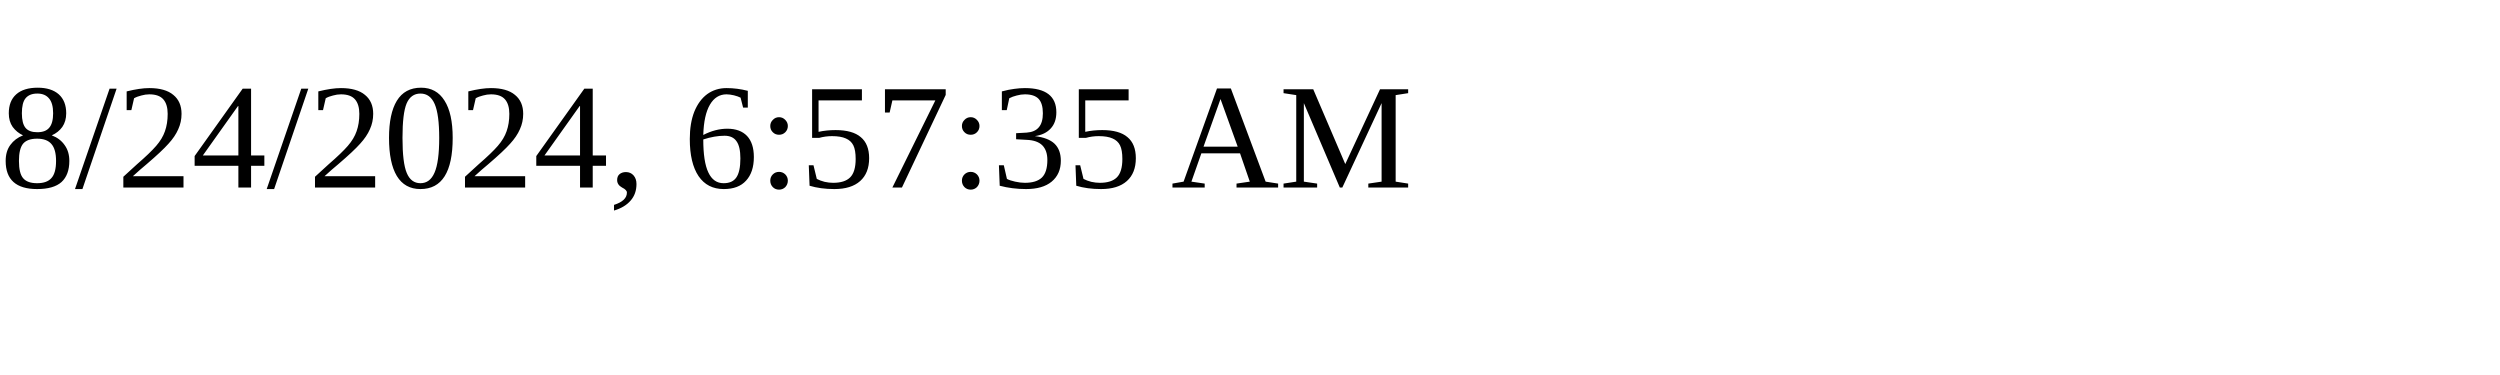
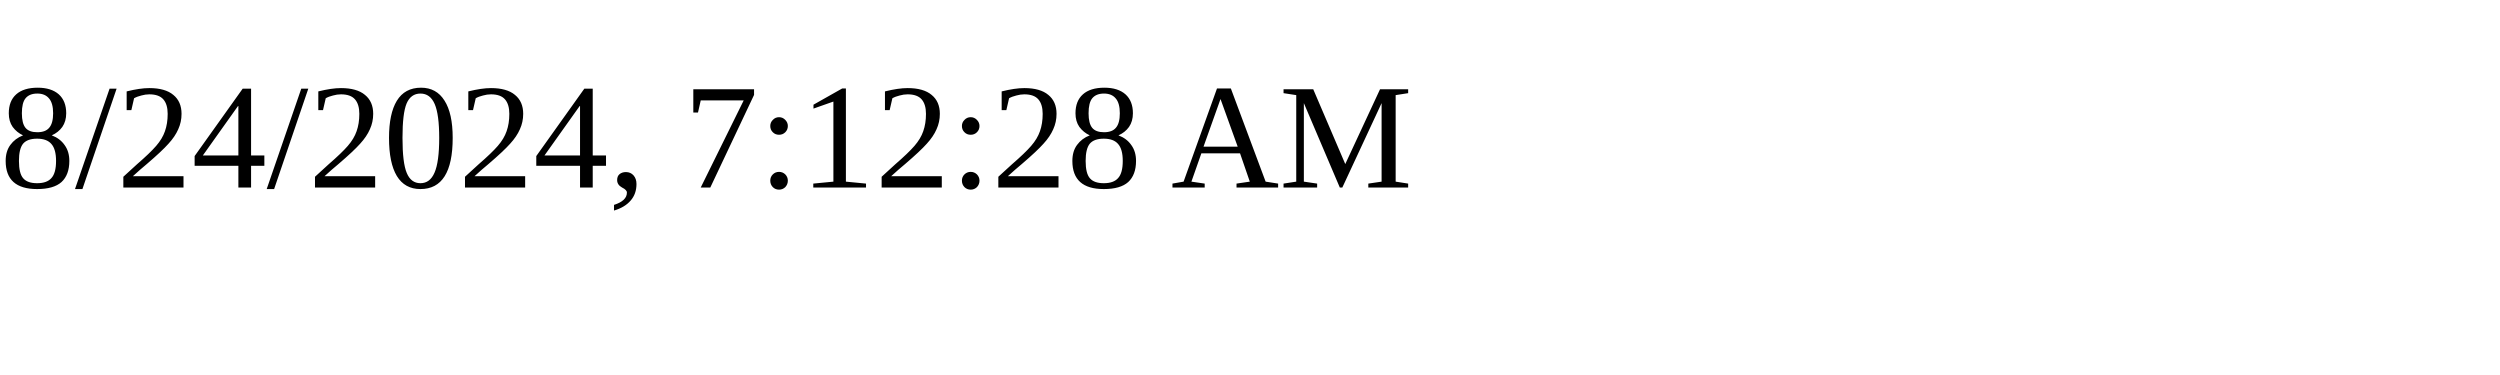
<svg xmlns="http://www.w3.org/2000/svg" height="30" width="200">
-   <text x="0" y="15">8/24/2024, 6:57:35 AM</text>
+   <text x="0" y="15">8/24/2024, 7:12:28 AM</text>
</svg>
